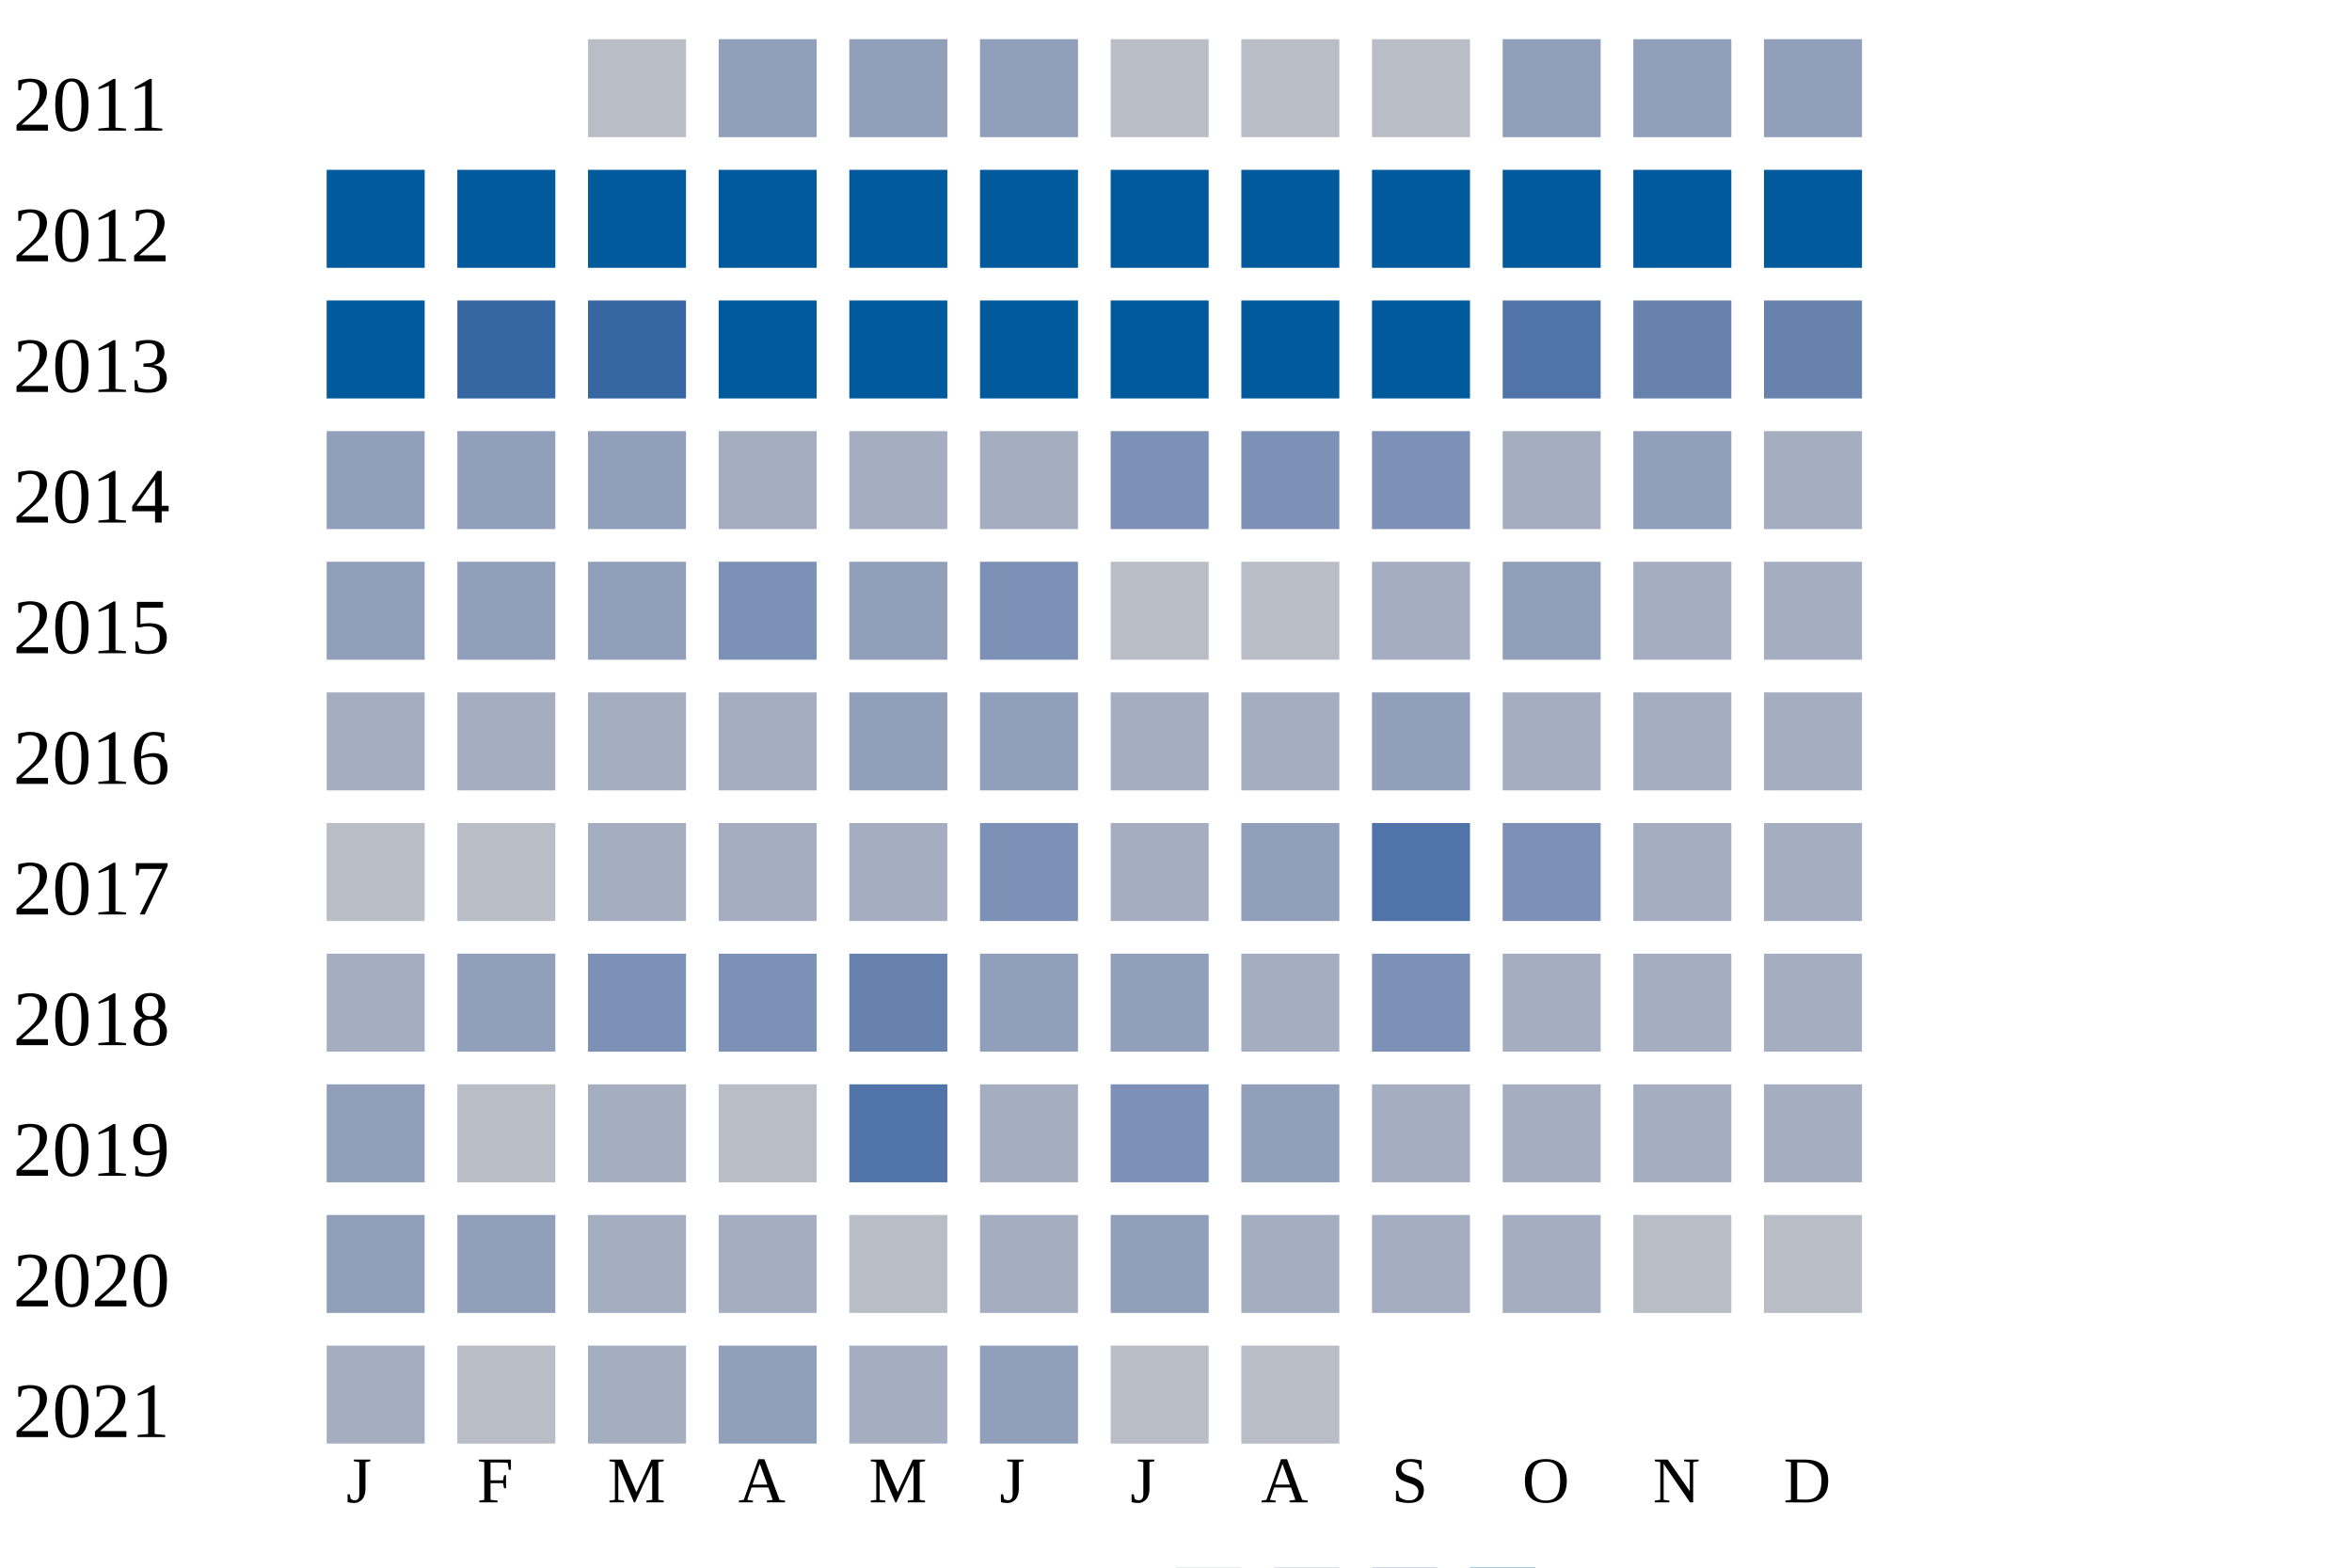
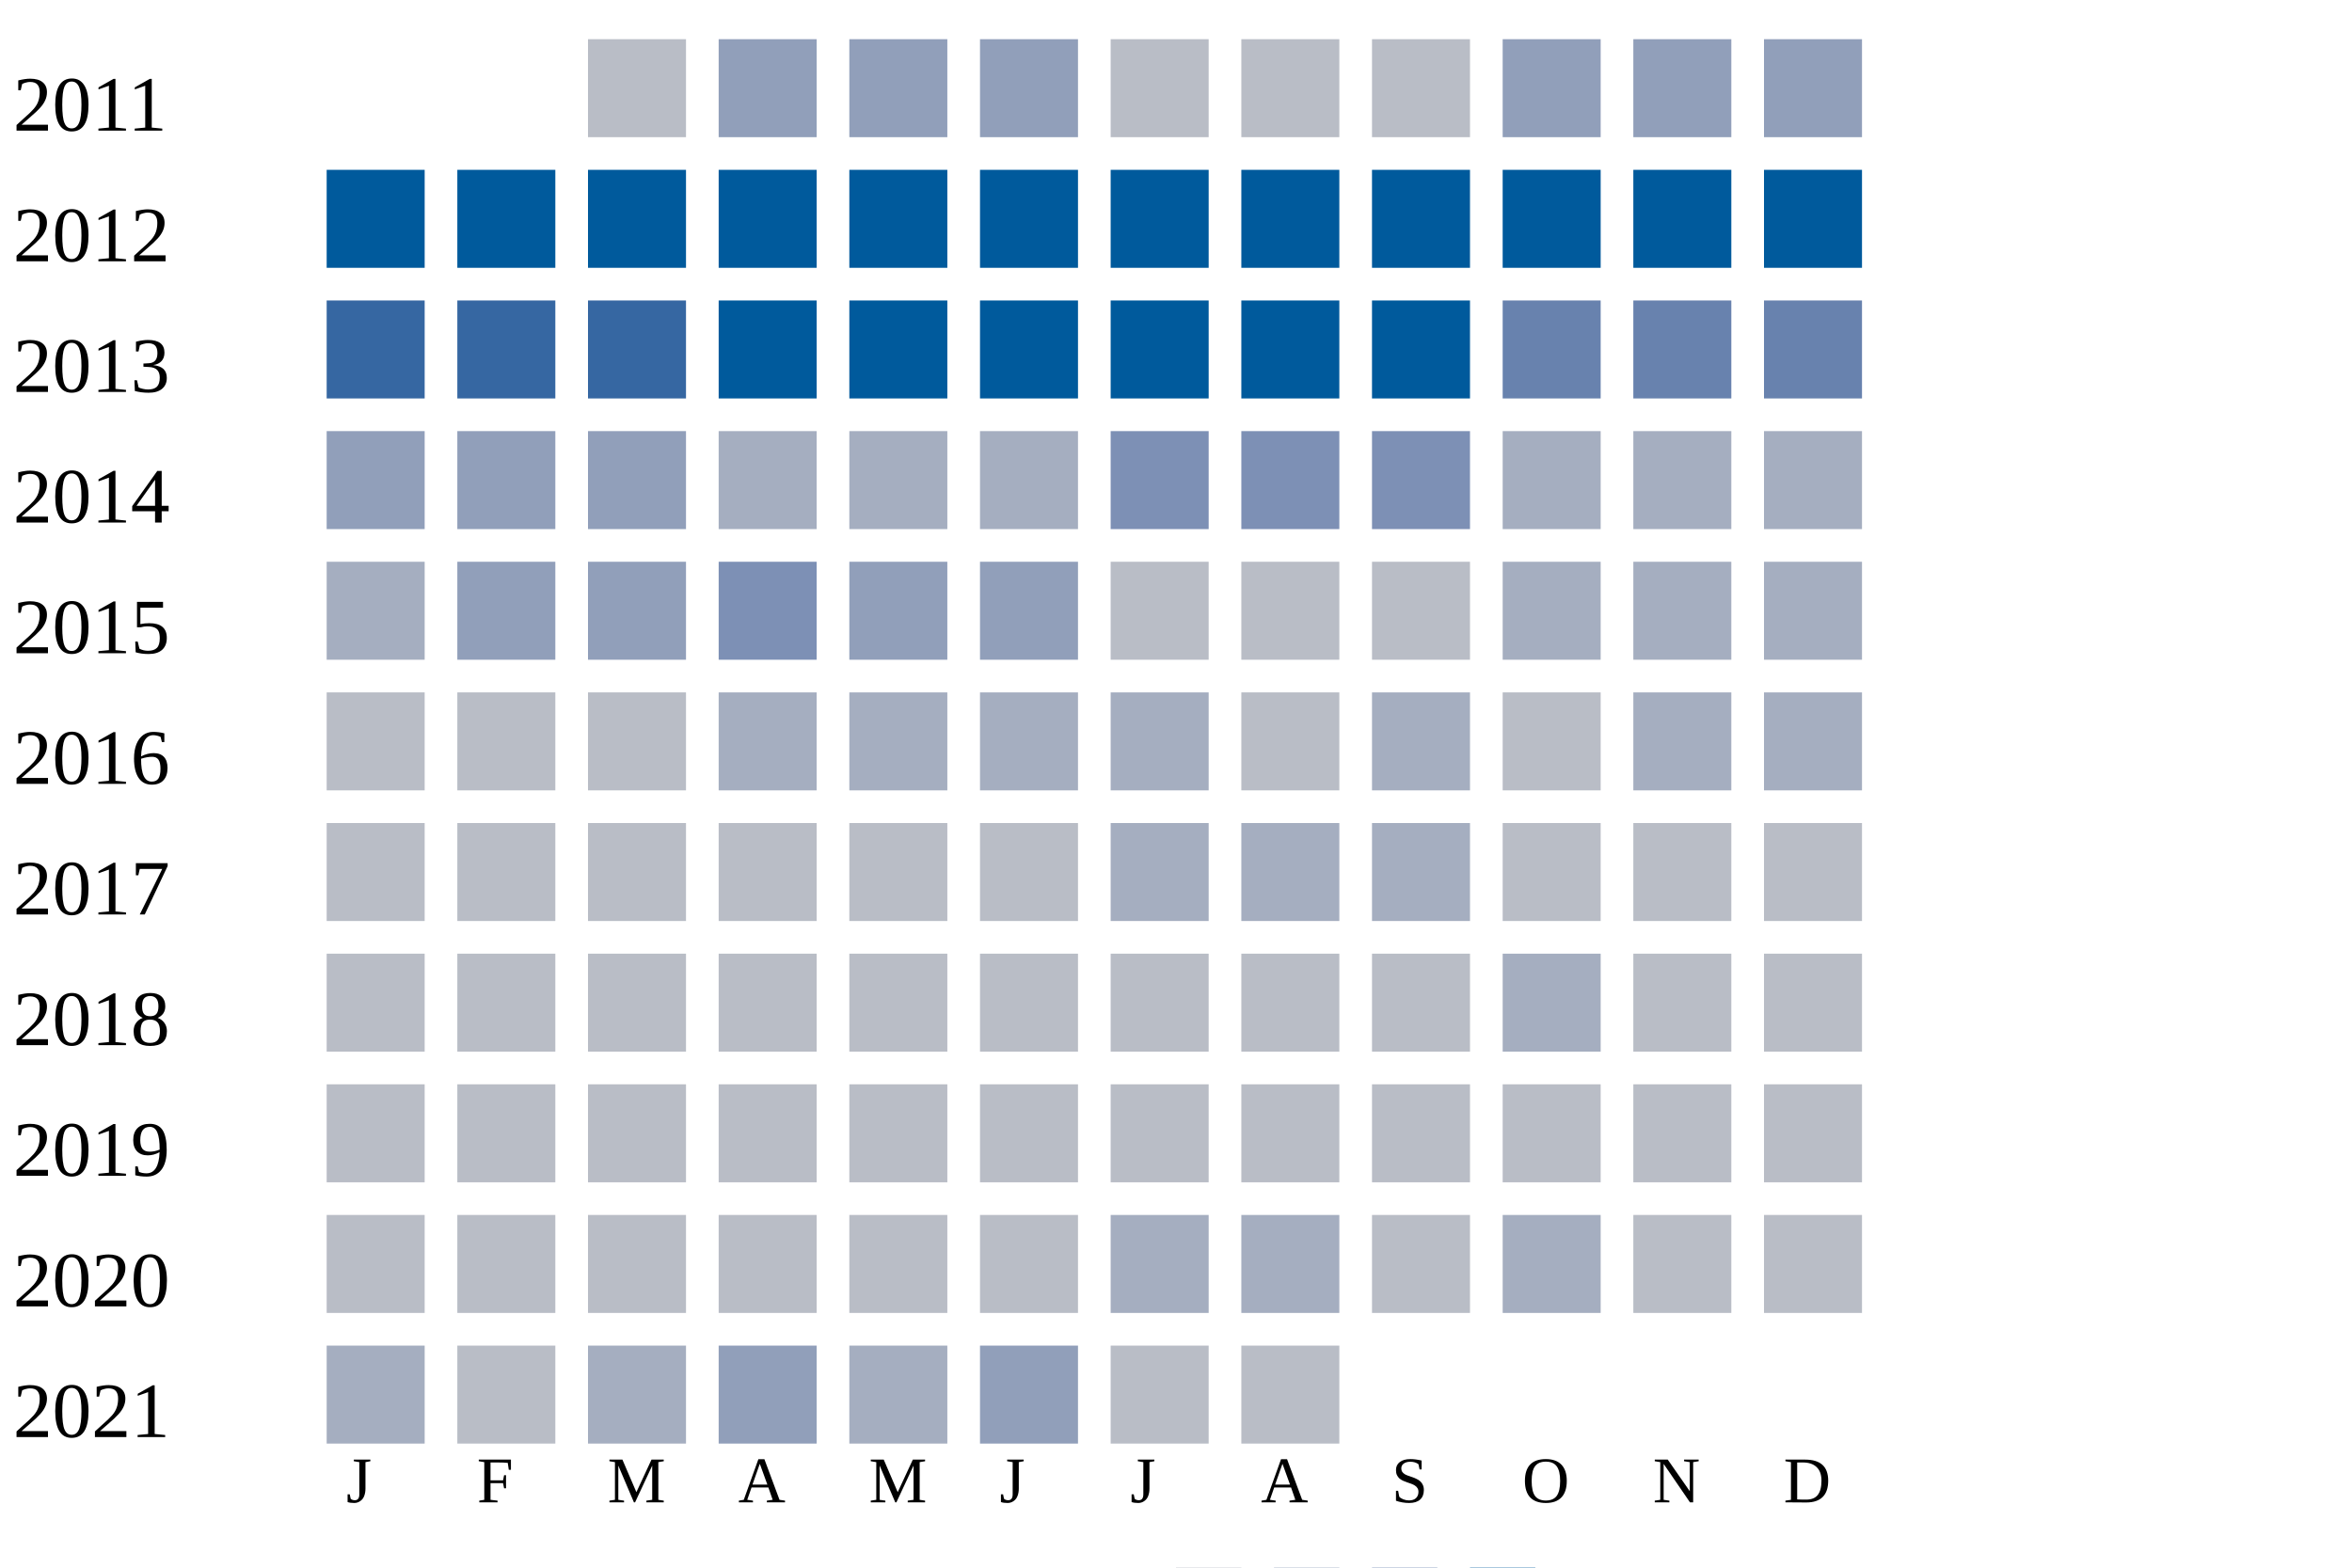
<svg xmlns="http://www.w3.org/2000/svg" width="360" height="240">
  <g transform="translate(0 0)">
    <text x="2" y="20">2011</text>
    <rect x="90" y="6" width="15" height="15" fill="#b9bdc6" />
    <rect x="110" y="6" width="15" height="15" fill="#919fba" />
    <rect x="130" y="6" width="15" height="15" fill="#919fba" />
    <rect x="150" y="6" width="15" height="15" fill="#919fba" />
    <rect x="170" y="6" width="15" height="15" fill="#b9bdc6" />
    <rect x="190" y="6" width="15" height="15" fill="#b9bdc6" />
    <rect x="210" y="6" width="15" height="15" fill="#b9bdc6" />
    <rect x="230" y="6" width="15" height="15" fill="#919fba" />
    <rect x="250" y="6" width="15" height="15" fill="#919fba" />
    <rect x="270" y="6" width="15" height="15" fill="#919fba" />
  </g>
  <g transform="translate(0 20)">
    <text x="2" y="20">2012</text>
    <rect x="50" y="6" width="15" height="15" fill="#005a9c" />
    <rect x="70" y="6" width="15" height="15" fill="#005a9c" />
    <rect x="90" y="6" width="15" height="15" fill="#005a9c" />
    <rect x="110" y="6" width="15" height="15" fill="#005a9c" />
    <rect x="130" y="6" width="15" height="15" fill="#005a9c" />
    <rect x="150" y="6" width="15" height="15" fill="#005a9c" />
    <rect x="170" y="6" width="15" height="15" fill="#005a9c" />
    <rect x="190" y="6" width="15" height="15" fill="#005a9c" />
    <rect x="210" y="6" width="15" height="15" fill="#005a9c" />
    <rect x="230" y="6" width="15" height="15" fill="#005a9c" />
    <rect x="250" y="6" width="15" height="15" fill="#005a9c" />
    <rect x="270" y="6" width="15" height="15" fill="#005a9c" />
  </g>
  <g transform="translate(0 40)">
    <text x="2" y="20">2013</text>
-     <rect x="50" y="6" width="15" height="15" fill="#005a9c" />
+     <rect x="50" y="6" width="15" height="15" fill="#3667a2" />
    <rect x="70" y="6" width="15" height="15" fill="#3667a2" />
    <rect x="90" y="6" width="15" height="15" fill="#3667a2" />
    <rect x="110" y="6" width="15" height="15" fill="#005a9c" />
    <rect x="130" y="6" width="15" height="15" fill="#005a9c" />
    <rect x="150" y="6" width="15" height="15" fill="#005a9c" />
    <rect x="170" y="6" width="15" height="15" fill="#005a9c" />
    <rect x="190" y="6" width="15" height="15" fill="#005a9c" />
    <rect x="210" y="6" width="15" height="15" fill="#005a9c" />
-     <rect x="230" y="6" width="15" height="15" fill="#5174a8" />
+     <rect x="230" y="6" width="15" height="15" fill="#6882ae" />
    <rect x="250" y="6" width="15" height="15" fill="#6882ae" />
    <rect x="270" y="6" width="15" height="15" fill="#6882ae" />
  </g>
  <g transform="translate(0 60)">
    <text x="2" y="20">2014</text>
    <rect x="50" y="6" width="15" height="15" fill="#919fba" />
    <rect x="70" y="6" width="15" height="15" fill="#919fba" />
    <rect x="90" y="6" width="15" height="15" fill="#919fba" />
    <rect x="110" y="6" width="15" height="15" fill="#a5aec0" />
    <rect x="130" y="6" width="15" height="15" fill="#a5aec0" />
    <rect x="150" y="6" width="15" height="15" fill="#a5aec0" />
    <rect x="170" y="6" width="15" height="15" fill="#7d90b5" />
    <rect x="190" y="6" width="15" height="15" fill="#7d90b5" />
    <rect x="210" y="6" width="15" height="15" fill="#7d90b5" />
    <rect x="230" y="6" width="15" height="15" fill="#a5aec0" />
-     <rect x="250" y="6" width="15" height="15" fill="#919fba" />
+     <rect x="250" y="6" width="15" height="15" fill="#a5aec0" />
    <rect x="270" y="6" width="15" height="15" fill="#a5aec0" />
  </g>
  <g transform="translate(0 80)">
    <text x="2" y="20">2015</text>
-     <rect x="50" y="6" width="15" height="15" fill="#919fba" />
+     <rect x="50" y="6" width="15" height="15" fill="#a5aec0" />
    <rect x="70" y="6" width="15" height="15" fill="#919fba" />
    <rect x="90" y="6" width="15" height="15" fill="#919fba" />
    <rect x="110" y="6" width="15" height="15" fill="#7d90b5" />
    <rect x="130" y="6" width="15" height="15" fill="#919fba" />
-     <rect x="150" y="6" width="15" height="15" fill="#7d90b5" />
+     <rect x="150" y="6" width="15" height="15" fill="#919fba" />
    <rect x="170" y="6" width="15" height="15" fill="#b9bdc6" />
    <rect x="190" y="6" width="15" height="15" fill="#b9bdc6" />
-     <rect x="210" y="6" width="15" height="15" fill="#a5aec0" />
-     <rect x="230" y="6" width="15" height="15" fill="#919fba" />
+     <rect x="210" y="6" width="15" height="15" fill="#b9bdc6" />
+     <rect x="230" y="6" width="15" height="15" fill="#a5aec0" />
    <rect x="250" y="6" width="15" height="15" fill="#a5aec0" />
    <rect x="270" y="6" width="15" height="15" fill="#a5aec0" />
  </g>
  <g transform="translate(0 100)">
    <text x="2" y="20">2016</text>
-     <rect x="50" y="6" width="15" height="15" fill="#a5aec0" />
-     <rect x="70" y="6" width="15" height="15" fill="#a5aec0" />
-     <rect x="90" y="6" width="15" height="15" fill="#a5aec0" />
+     <rect x="50" y="6" width="15" height="15" fill="#b9bdc6" />
+     <rect x="70" y="6" width="15" height="15" fill="#b9bdc6" />
+     <rect x="90" y="6" width="15" height="15" fill="#b9bdc6" />
    <rect x="110" y="6" width="15" height="15" fill="#a5aec0" />
-     <rect x="130" y="6" width="15" height="15" fill="#919fba" />
-     <rect x="150" y="6" width="15" height="15" fill="#919fba" />
+     <rect x="130" y="6" width="15" height="15" fill="#a5aec0" />
+     <rect x="150" y="6" width="15" height="15" fill="#a5aec0" />
    <rect x="170" y="6" width="15" height="15" fill="#a5aec0" />
-     <rect x="190" y="6" width="15" height="15" fill="#a5aec0" />
-     <rect x="210" y="6" width="15" height="15" fill="#919fba" />
-     <rect x="230" y="6" width="15" height="15" fill="#a5aec0" />
+     <rect x="190" y="6" width="15" height="15" fill="#b9bdc6" />
+     <rect x="210" y="6" width="15" height="15" fill="#a5aec0" />
+     <rect x="230" y="6" width="15" height="15" fill="#b9bdc6" />
    <rect x="250" y="6" width="15" height="15" fill="#a5aec0" />
    <rect x="270" y="6" width="15" height="15" fill="#a5aec0" />
  </g>
  <g transform="translate(0 120)">
    <text x="2" y="20">2017</text>
    <rect x="50" y="6" width="15" height="15" fill="#b9bdc6" />
    <rect x="70" y="6" width="15" height="15" fill="#b9bdc6" />
-     <rect x="90" y="6" width="15" height="15" fill="#a5aec0" />
-     <rect x="110" y="6" width="15" height="15" fill="#a5aec0" />
-     <rect x="130" y="6" width="15" height="15" fill="#a5aec0" />
-     <rect x="150" y="6" width="15" height="15" fill="#7d90b5" />
+     <rect x="90" y="6" width="15" height="15" fill="#b9bdc6" />
+     <rect x="110" y="6" width="15" height="15" fill="#b9bdc6" />
+     <rect x="130" y="6" width="15" height="15" fill="#b9bdc6" />
+     <rect x="150" y="6" width="15" height="15" fill="#b9bdc6" />
    <rect x="170" y="6" width="15" height="15" fill="#a5aec0" />
-     <rect x="190" y="6" width="15" height="15" fill="#919fba" />
-     <rect x="210" y="6" width="15" height="15" fill="#5174a8" />
-     <rect x="230" y="6" width="15" height="15" fill="#7d90b5" />
-     <rect x="250" y="6" width="15" height="15" fill="#a5aec0" />
-     <rect x="270" y="6" width="15" height="15" fill="#a5aec0" />
+     <rect x="190" y="6" width="15" height="15" fill="#a5aec0" />
+     <rect x="210" y="6" width="15" height="15" fill="#a5aec0" />
+     <rect x="230" y="6" width="15" height="15" fill="#b9bdc6" />
+     <rect x="250" y="6" width="15" height="15" fill="#b9bdc6" />
+     <rect x="270" y="6" width="15" height="15" fill="#b9bdc6" />
  </g>
  <g transform="translate(0 140)">
    <text x="2" y="20">2018</text>
-     <rect x="50" y="6" width="15" height="15" fill="#a5aec0" />
-     <rect x="70" y="6" width="15" height="15" fill="#919fba" />
-     <rect x="90" y="6" width="15" height="15" fill="#7d90b5" />
-     <rect x="110" y="6" width="15" height="15" fill="#7d90b5" />
-     <rect x="130" y="6" width="15" height="15" fill="#6882ae" />
-     <rect x="150" y="6" width="15" height="15" fill="#919fba" />
-     <rect x="170" y="6" width="15" height="15" fill="#919fba" />
-     <rect x="190" y="6" width="15" height="15" fill="#a5aec0" />
-     <rect x="210" y="6" width="15" height="15" fill="#7d90b5" />
+     <rect x="50" y="6" width="15" height="15" fill="#b9bdc6" />
+     <rect x="70" y="6" width="15" height="15" fill="#b9bdc6" />
+     <rect x="90" y="6" width="15" height="15" fill="#b9bdc6" />
+     <rect x="110" y="6" width="15" height="15" fill="#b9bdc6" />
+     <rect x="130" y="6" width="15" height="15" fill="#b9bdc6" />
+     <rect x="150" y="6" width="15" height="15" fill="#b9bdc6" />
+     <rect x="170" y="6" width="15" height="15" fill="#b9bdc6" />
+     <rect x="190" y="6" width="15" height="15" fill="#b9bdc6" />
+     <rect x="210" y="6" width="15" height="15" fill="#b9bdc6" />
    <rect x="230" y="6" width="15" height="15" fill="#a5aec0" />
-     <rect x="250" y="6" width="15" height="15" fill="#a5aec0" />
-     <rect x="270" y="6" width="15" height="15" fill="#a5aec0" />
+     <rect x="250" y="6" width="15" height="15" fill="#b9bdc6" />
+     <rect x="270" y="6" width="15" height="15" fill="#b9bdc6" />
  </g>
  <g transform="translate(0 160)">
    <text x="2" y="20">2019</text>
-     <rect x="50" y="6" width="15" height="15" fill="#919fba" />
+     <rect x="50" y="6" width="15" height="15" fill="#b9bdc6" />
    <rect x="70" y="6" width="15" height="15" fill="#b9bdc6" />
-     <rect x="90" y="6" width="15" height="15" fill="#a5aec0" />
+     <rect x="90" y="6" width="15" height="15" fill="#b9bdc6" />
    <rect x="110" y="6" width="15" height="15" fill="#b9bdc6" />
-     <rect x="130" y="6" width="15" height="15" fill="#5174a8" />
-     <rect x="150" y="6" width="15" height="15" fill="#a5aec0" />
-     <rect x="170" y="6" width="15" height="15" fill="#7d90b5" />
-     <rect x="190" y="6" width="15" height="15" fill="#919fba" />
-     <rect x="210" y="6" width="15" height="15" fill="#a5aec0" />
-     <rect x="230" y="6" width="15" height="15" fill="#a5aec0" />
-     <rect x="250" y="6" width="15" height="15" fill="#a5aec0" />
-     <rect x="270" y="6" width="15" height="15" fill="#a5aec0" />
+     <rect x="130" y="6" width="15" height="15" fill="#b9bdc6" />
+     <rect x="150" y="6" width="15" height="15" fill="#b9bdc6" />
+     <rect x="170" y="6" width="15" height="15" fill="#b9bdc6" />
+     <rect x="190" y="6" width="15" height="15" fill="#b9bdc6" />
+     <rect x="210" y="6" width="15" height="15" fill="#b9bdc6" />
+     <rect x="230" y="6" width="15" height="15" fill="#b9bdc6" />
+     <rect x="250" y="6" width="15" height="15" fill="#b9bdc6" />
+     <rect x="270" y="6" width="15" height="15" fill="#b9bdc6" />
  </g>
  <g transform="translate(0 180)">
    <text x="2" y="20">2020</text>
-     <rect x="50" y="6" width="15" height="15" fill="#919fba" />
-     <rect x="70" y="6" width="15" height="15" fill="#919fba" />
-     <rect x="90" y="6" width="15" height="15" fill="#a5aec0" />
-     <rect x="110" y="6" width="15" height="15" fill="#a5aec0" />
+     <rect x="50" y="6" width="15" height="15" fill="#b9bdc6" />
+     <rect x="70" y="6" width="15" height="15" fill="#b9bdc6" />
+     <rect x="90" y="6" width="15" height="15" fill="#b9bdc6" />
+     <rect x="110" y="6" width="15" height="15" fill="#b9bdc6" />
    <rect x="130" y="6" width="15" height="15" fill="#b9bdc6" />
-     <rect x="150" y="6" width="15" height="15" fill="#a5aec0" />
-     <rect x="170" y="6" width="15" height="15" fill="#919fba" />
+     <rect x="150" y="6" width="15" height="15" fill="#b9bdc6" />
+     <rect x="170" y="6" width="15" height="15" fill="#a5aec0" />
    <rect x="190" y="6" width="15" height="15" fill="#a5aec0" />
-     <rect x="210" y="6" width="15" height="15" fill="#a5aec0" />
+     <rect x="210" y="6" width="15" height="15" fill="#b9bdc6" />
    <rect x="230" y="6" width="15" height="15" fill="#a5aec0" />
    <rect x="250" y="6" width="15" height="15" fill="#b9bdc6" />
    <rect x="270" y="6" width="15" height="15" fill="#b9bdc6" />
  </g>
  <g transform="translate(0 200)">
    <text x="2" y="20">2021</text>
    <rect x="50" y="6" width="15" height="15" fill="#a5aec0" />
    <rect x="70" y="6" width="15" height="15" fill="#b9bdc6" />
    <rect x="90" y="6" width="15" height="15" fill="#a5aec0" />
    <rect x="110" y="6" width="15" height="15" fill="#919fba" />
    <rect x="130" y="6" width="15" height="15" fill="#a5aec0" />
    <rect x="150" y="6" width="15" height="15" fill="#919fba" />
    <rect x="170" y="6" width="15" height="15" fill="#b9bdc6" />
    <rect x="190" y="6" width="15" height="15" fill="#b9bdc6" />
  </g>
  <text style="font-size: 10px; text-align: center" x="53" y="230">J</text>
  <text style="font-size: 10px; text-align: center" x="73" y="230">F</text>
  <text style="font-size: 10px; text-align: center" x="93" y="230">M</text>
  <text style="font-size: 10px; text-align: center" x="113" y="230">A</text>
  <text style="font-size: 10px; text-align: center" x="133" y="230">M</text>
  <text style="font-size: 10px; text-align: center" x="153" y="230">J</text>
  <text style="font-size: 10px; text-align: center" x="173" y="230">J</text>
  <text style="font-size: 10px; text-align: center" x="193" y="230">A</text>
  <text style="font-size: 10px; text-align: center" x="213" y="230">S</text>
  <text style="font-size: 10px; text-align: center" x="233" y="230">O</text>
  <text style="font-size: 10px; text-align: center" x="253" y="230">N</text>
  <text style="font-size: 10px; text-align: center" x="273" y="230">D</text>
  <text style="font-size: 10px;" x="155" y="249">Less</text>
  <rect fill="#b9bdc6" width="10" height="10" x="180" y="240" />
  <rect fill="#919fba" width="10" height="10" x="195" y="240" />
  <rect fill="#6882ae" width="10" height="10" x="210" y="240" />
  <rect fill="#005a9c" width="10" height="10" x="225" y="240" />
  <text x="240" y="249" style="font-size: 10px;">More</text>
</svg>
